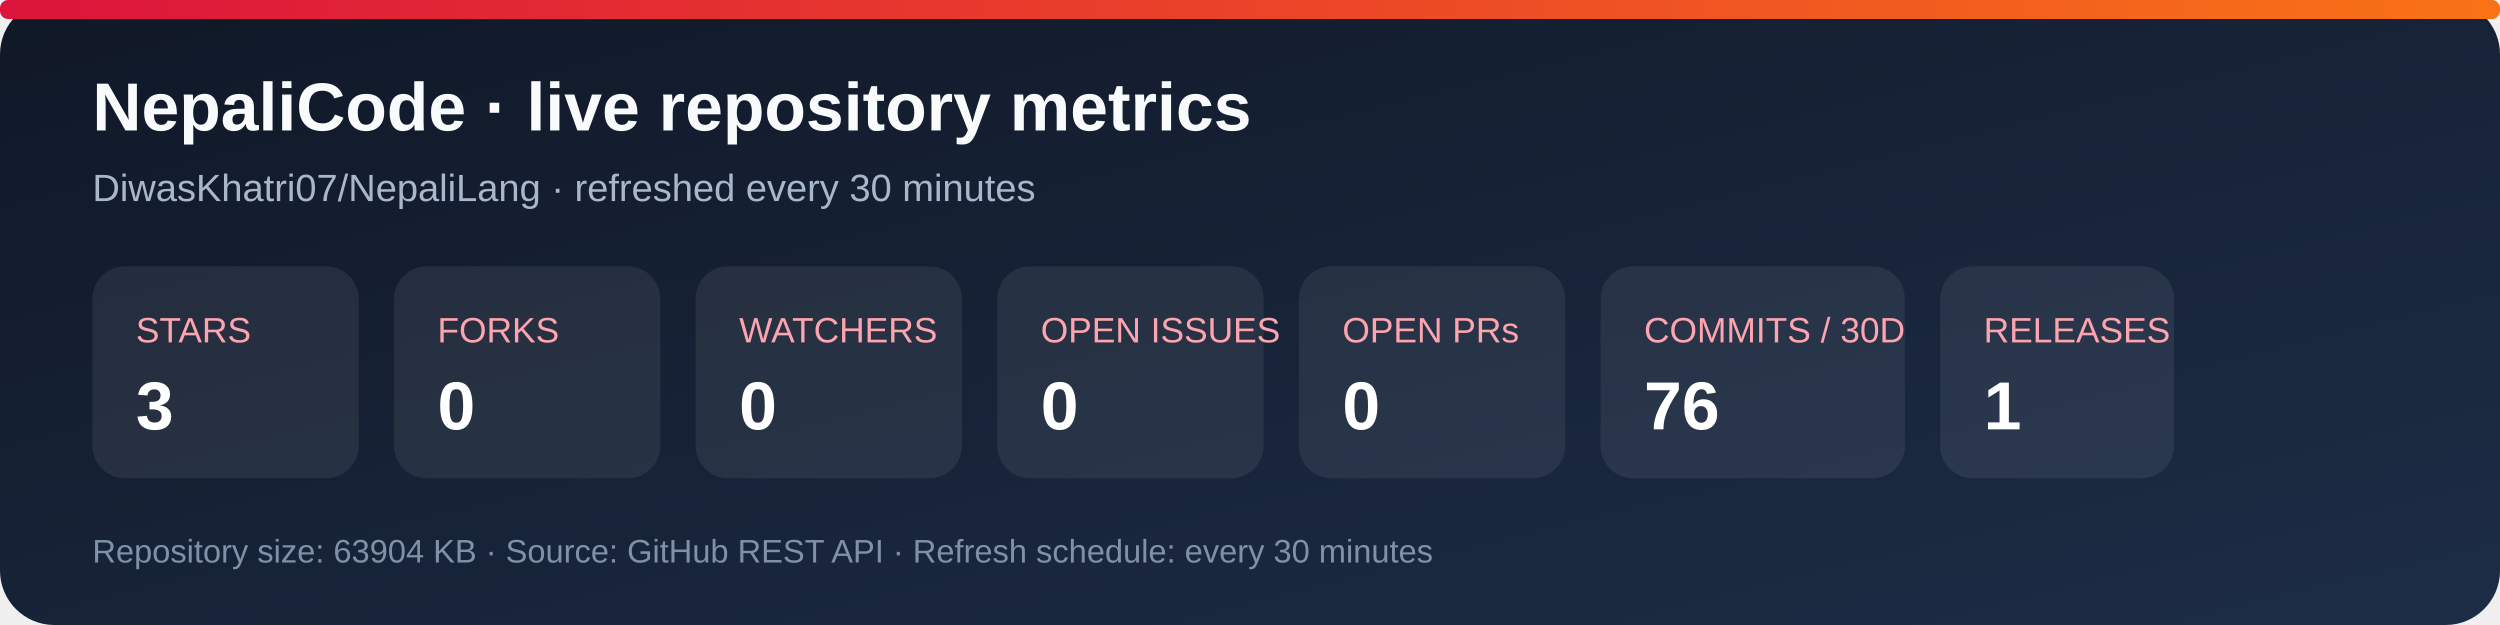
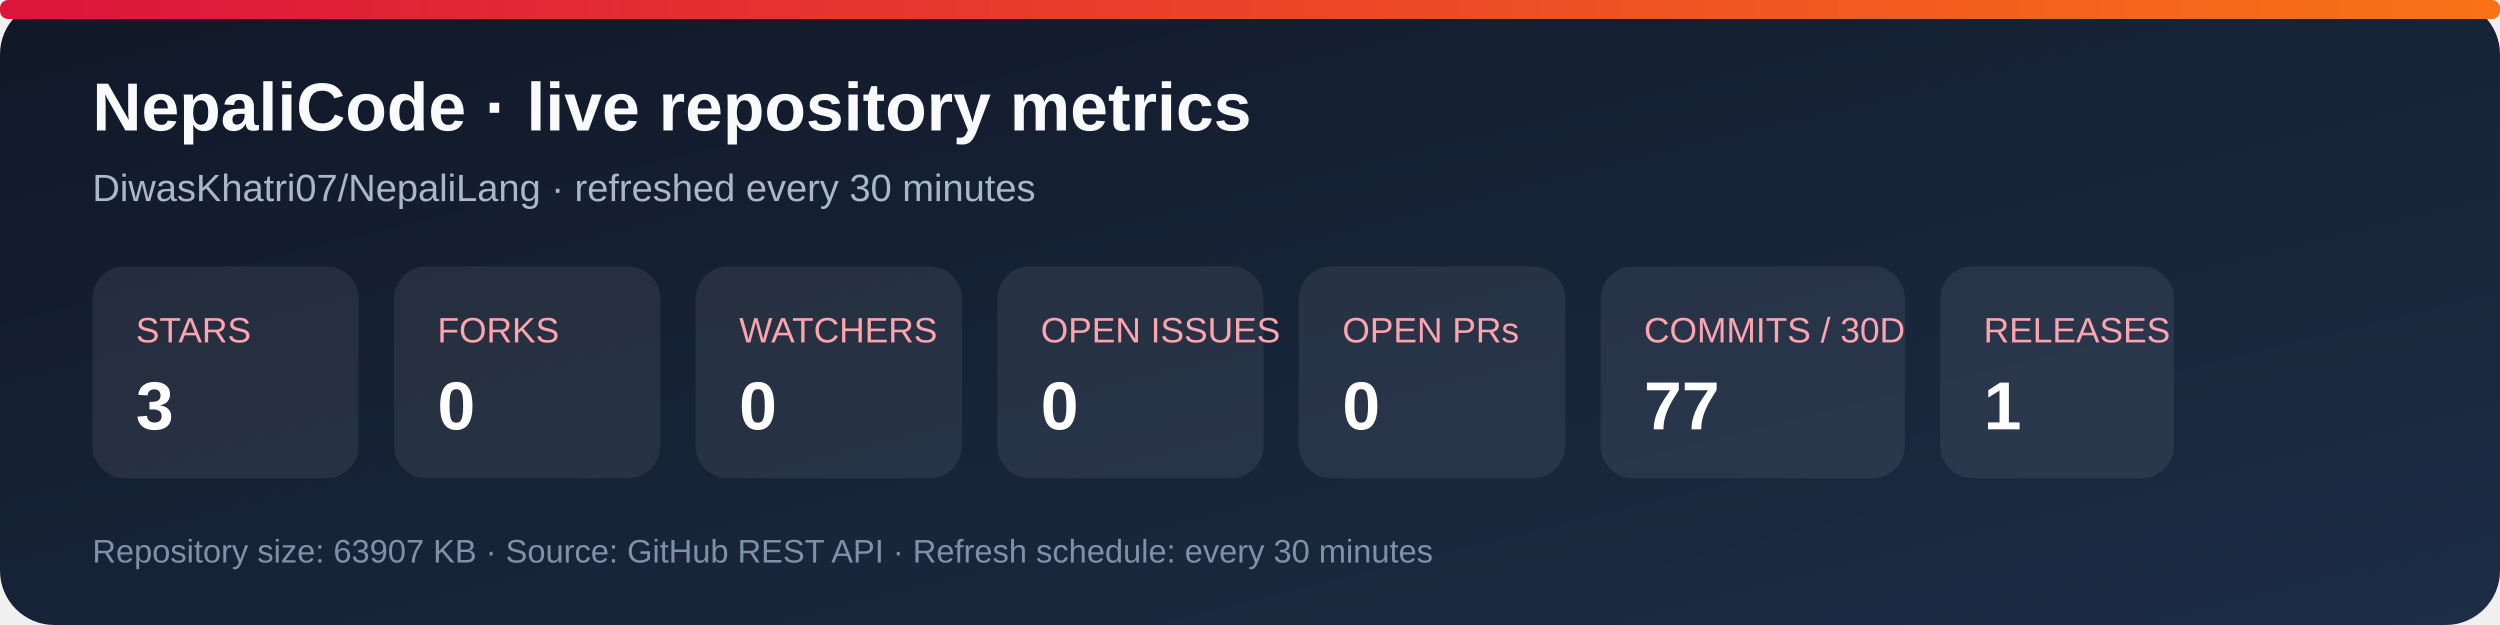
<svg xmlns="http://www.w3.org/2000/svg" width="920" height="230" viewBox="0 0 920 230" role="img" aria-labelledby="title desc">
  <defs>
    <linearGradient id="bg" x1="0" y1="0" x2="1" y2="1">
      <stop stop-color="#101827" />
      <stop offset="1" stop-color="#1d2d46" />
    </linearGradient>
    <linearGradient id="accent" x1="0" y1="0" x2="1" y2="0">
      <stop stop-color="#dc143c" />
      <stop offset="1" stop-color="#f97316" />
    </linearGradient>
  </defs>
  <rect width="920" height="230" rx="20" fill="url(#bg)" />
  <rect x="0" y="0" width="920" height="7" rx="3" fill="url(#accent)" />
  <text x="34" y="48" fill="#f8fafc" font-family="Arial, sans-serif" font-size="25" font-weight="700">NepaliCode · live repository metrics</text>
  <text x="34" y="74" fill="#a9b7ca" font-family="Arial, sans-serif" font-size="14">DiwasKhatri07/NepaliLang · refreshed every 30 minutes</text>
  <g font-family="Arial, sans-serif">
    <rect x="34" y="98" width="98" height="78" rx="12" fill="#ffffff12" />
    <text x="50" y="126" fill="#fda4af" font-size="13">STARS</text>
    <text x="50" y="158" fill="#fff" font-size="25" font-weight="700">3</text>
    <rect x="145" y="98" width="98" height="78" rx="12" fill="#ffffff12" />
    <text x="161" y="126" fill="#fda4af" font-size="13">FORKS</text>
    <text x="161" y="158" fill="#fff" font-size="25" font-weight="700">0</text>
    <rect x="256" y="98" width="98" height="78" rx="12" fill="#ffffff12" />
    <text x="272" y="126" fill="#fda4af" font-size="13">WATCHERS</text>
    <text x="272" y="158" fill="#fff" font-size="25" font-weight="700">0</text>
    <rect x="367" y="98" width="98" height="78" rx="12" fill="#ffffff12" />
    <text x="383" y="126" fill="#fda4af" font-size="13">OPEN ISSUES</text>
    <text x="383" y="158" fill="#fff" font-size="25" font-weight="700">0</text>
    <rect x="478" y="98" width="98" height="78" rx="12" fill="#ffffff12" />
    <text x="494" y="126" fill="#fda4af" font-size="13">OPEN PRs</text>
    <text x="494" y="158" fill="#fff" font-size="25" font-weight="700">0</text>
    <rect x="589" y="98" width="112" height="78" rx="12" fill="#ffffff12" />
    <text x="605" y="126" fill="#fda4af" font-size="13">COMMITS / 30D</text>
-     <text x="605" y="158" fill="#fff" font-size="25" font-weight="700">76</text>
+     <text x="605" y="158" fill="#fff" font-size="25" font-weight="700">77</text>
    <rect x="714" y="98" width="86" height="78" rx="12" fill="#ffffff12" />
    <text x="730" y="126" fill="#fda4af" font-size="13">RELEASES</text>
    <text x="730" y="158" fill="#fff" font-size="25" font-weight="700">1</text>
  </g>
-   <text x="34" y="207" fill="#7f91a8" font-family="Arial, sans-serif" font-size="12">Repository size: 63904 KB · Source: GitHub REST API · Refresh schedule: every 30 minutes</text>
+   <text x="34" y="207" fill="#7f91a8" font-family="Arial, sans-serif" font-size="12">Repository size: 63907 KB · Source: GitHub REST API · Refresh schedule: every 30 minutes</text>
</svg>
